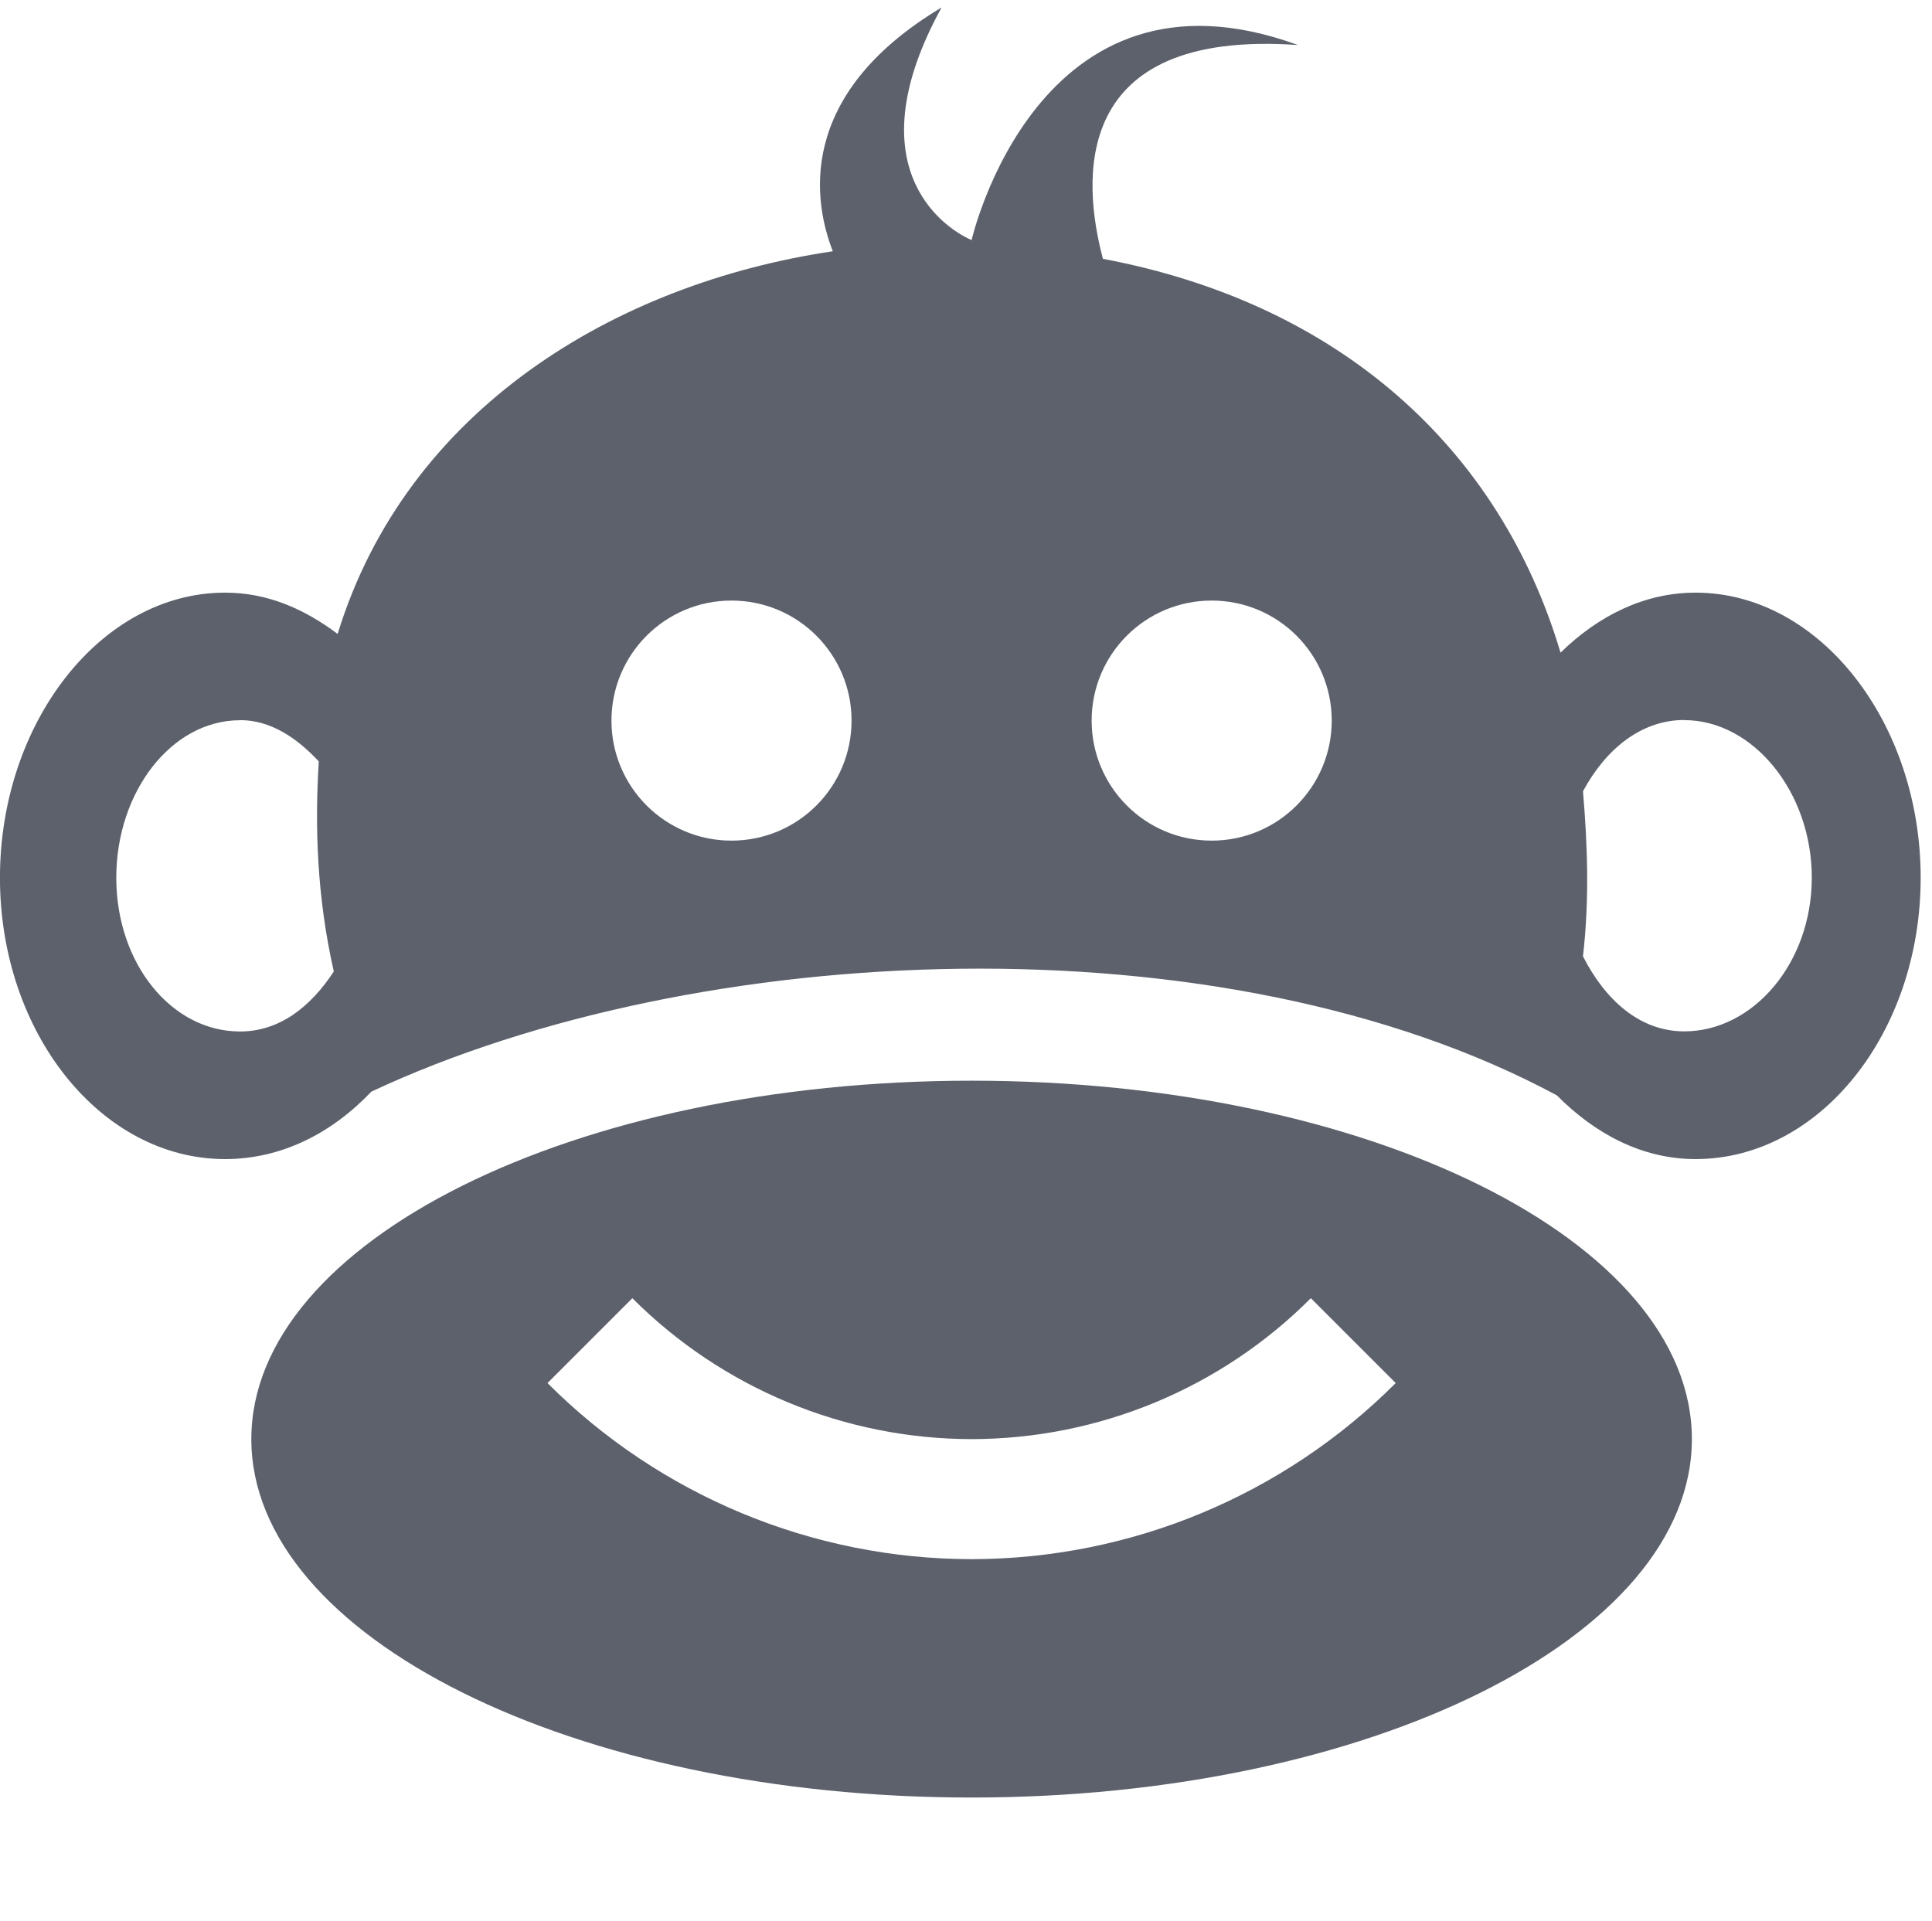
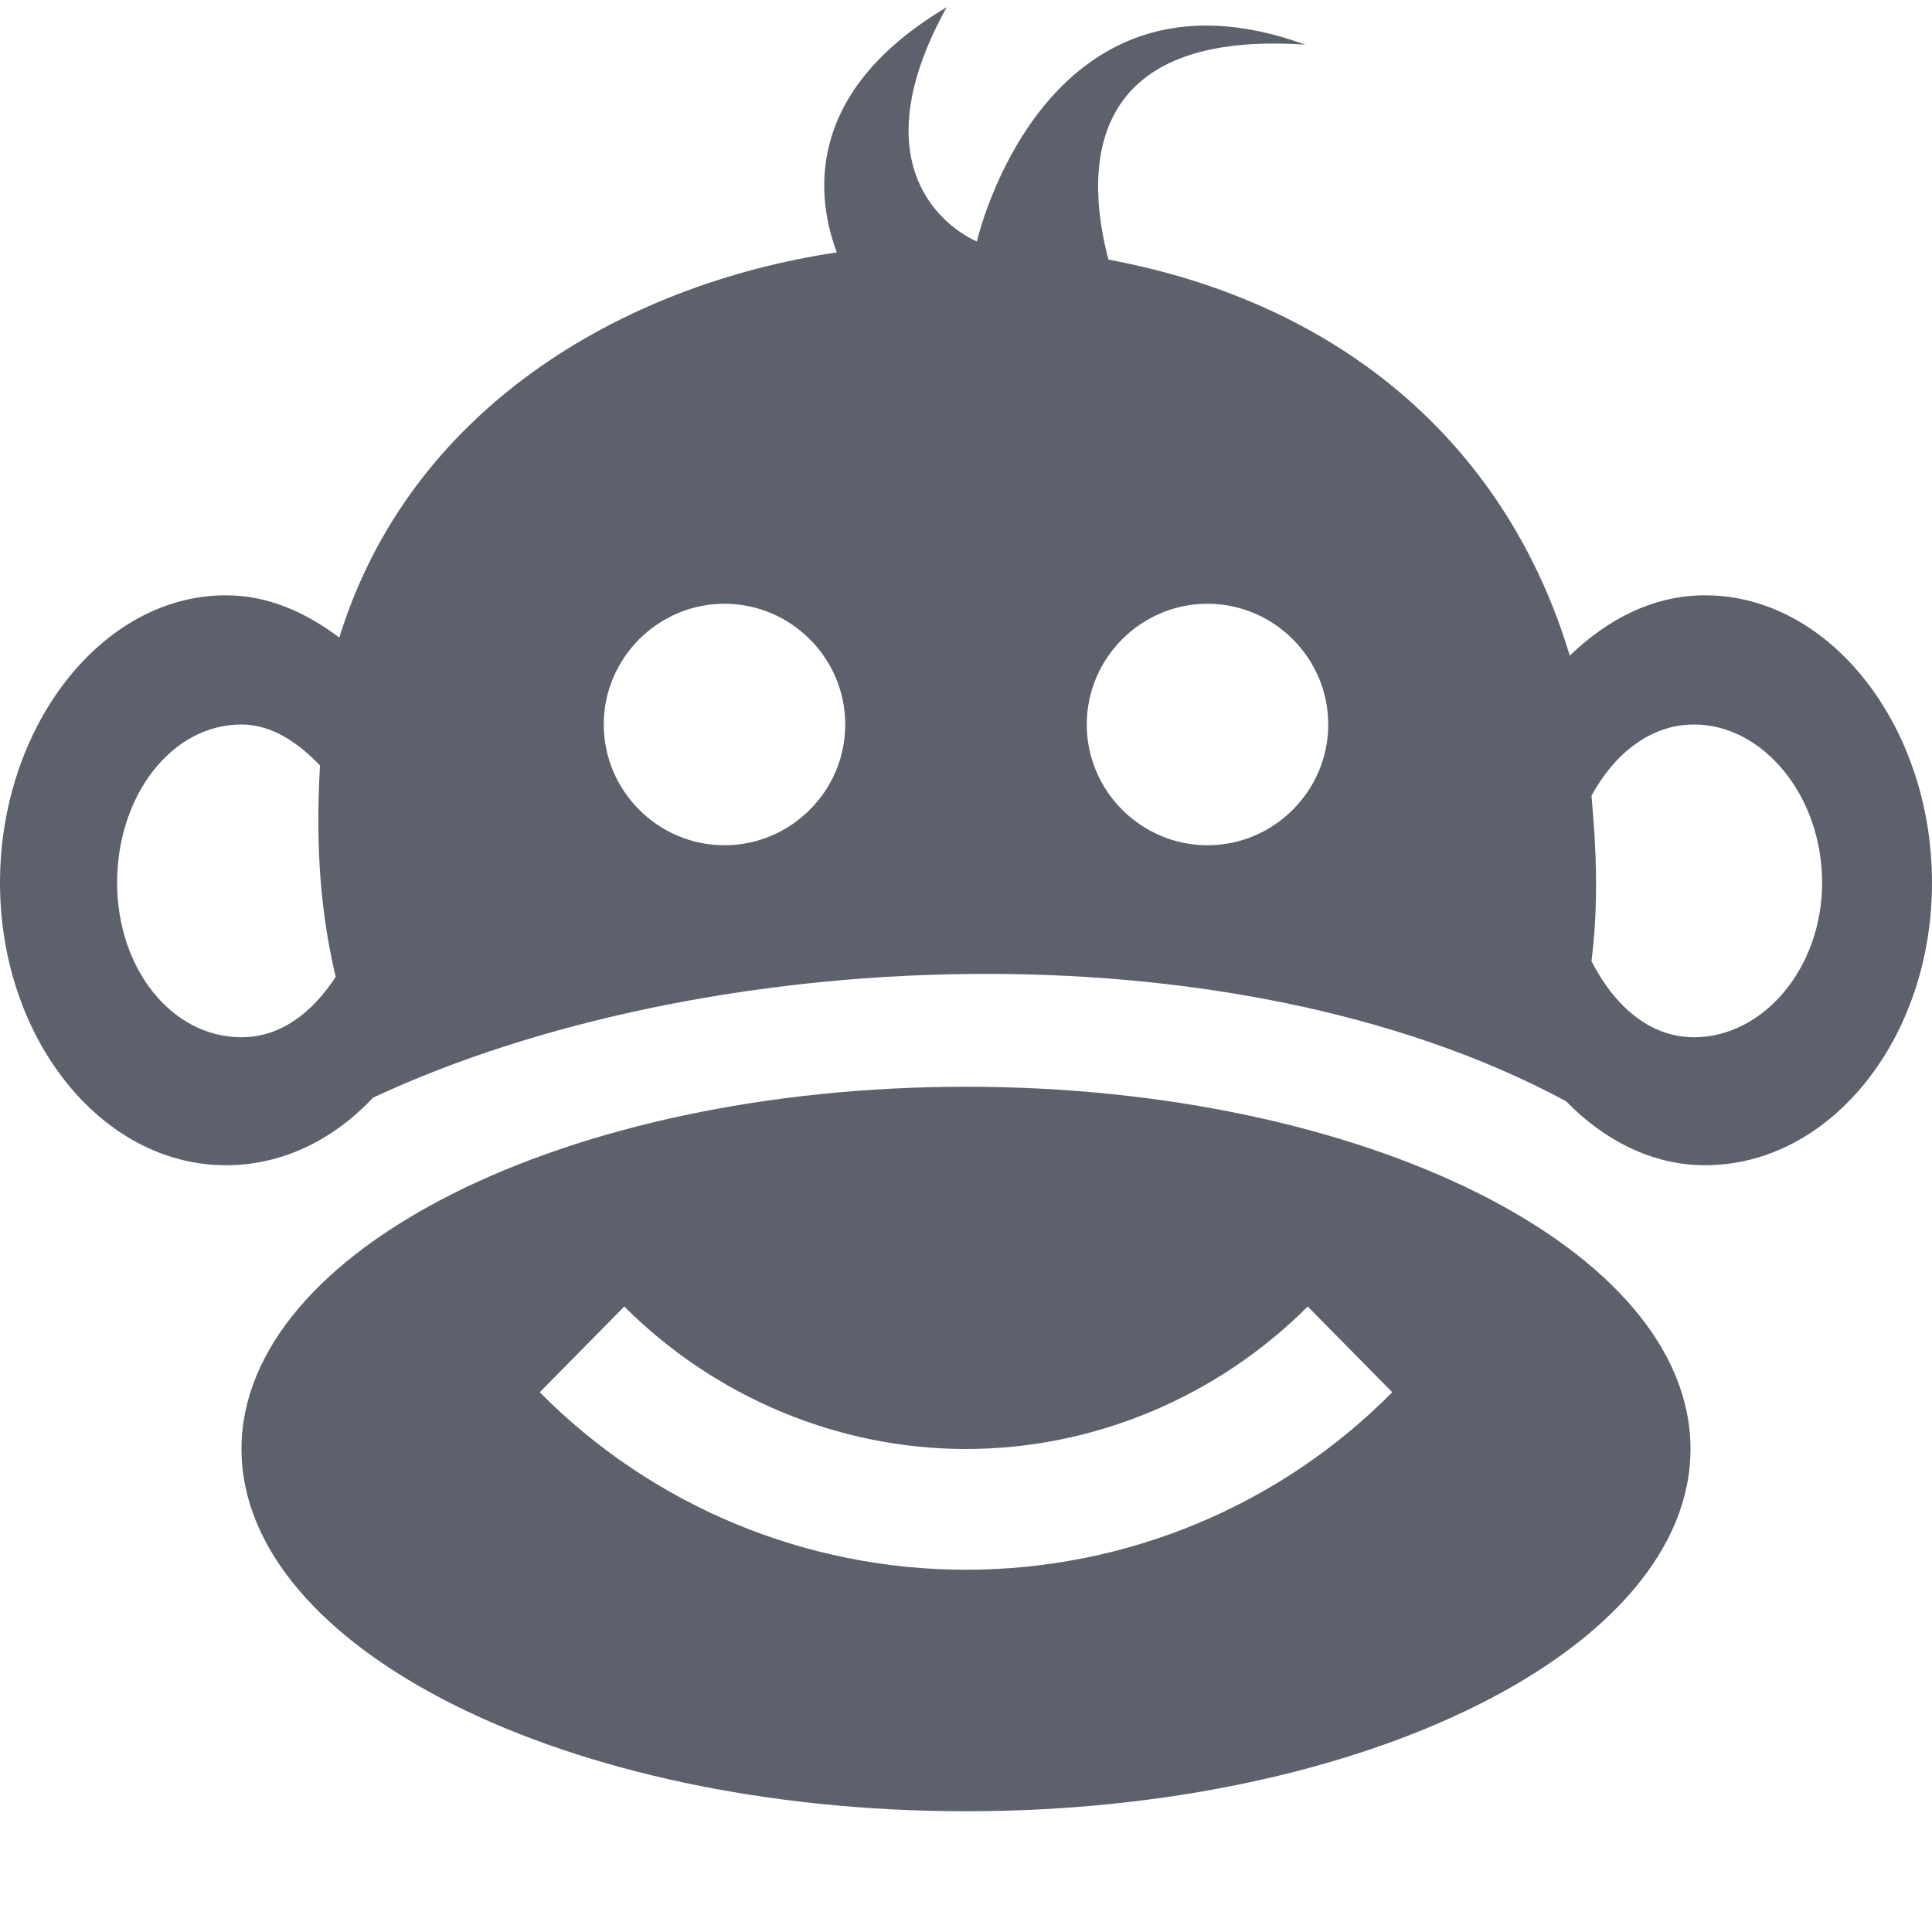
- <svg xmlns="http://www.w3.org/2000/svg" height="16" style="enable-background:new" version="1.1" width="16.094">
-   <g transform="translate(-724.9064,119.0033)">
-     <path d="m 732.75,-118.941 c -1.227,0.734 -1.062,1.632 -0.906,2.031 -1.807,0.268 -3.549,1.311 -4.125,3.188 -0.283,-0.212 -0.588,-0.344 -0.938,-0.344 -1.034,0 -1.875,1.083 -1.875,2.375 0,1.292 0.841,2.344 1.875,2.344 0.467,0 0.886,-0.212 1.219,-0.562 2.719,-1.274 7.093,-1.466 9.875,0.031 0.32,0.322 0.711,0.531 1.156,0.531 1.034,0 1.875,-1.051 1.875,-2.344 0,-1.292 -0.841,-2.375 -1.875,-2.375 -0.428,0 -0.811,0.193 -1.125,0.5 -0.507,-1.702 -1.84,-2.91 -3.812,-3.281 -0.17,-0.639 -0.284,-1.916 1.625,-1.781 -2.169,-0.793 -2.719,1.625 -2.719,1.625 -0.266,-0.117 -0.965,-0.638 -0.25,-1.938 z m -1.75,4.941 c 0.554,0 1,0.449 1,1 0,0.551 -0.446,1 -1,1 -0.554,0 -1,-0.449 -1,-1 0,-0.551 0.446,-1 1,-1 z m 4,0 c 0.554,0 1,0.449 1,1 0,0.551 -0.446,1 -1,1 -0.554,0 -1,-0.449 -1,-1 0,-0.551 0.446,-1 1,-1 z m -8.094,0.996 c 0.256,0 0.474,0.149 0.656,0.344 -0.033,0.529 -0.018,1.118 0.125,1.75 -0.192,0.294 -0.452,0.5 -0.781,0.5 -0.572,0 -1.031,-0.567 -1.031,-1.281 0,-0.715 0.459,-1.312 1.031,-1.312 z m 12.031,0 c 0.572,0 1.062,0.598 1.062,1.312 0,0.715 -0.491,1.281 -1.062,1.281 -0.372,0 -0.659,-0.262 -0.844,-0.625 0.055,-0.48 0.037,-0.935 0,-1.375 0.188,-0.35 0.484,-0.594 0.844,-0.594 z" style="fill:#5c616c;fill-opacity:1;" />
-     <path d="m 733,-110 c -3.311,0 -6,1.337 -6,2.986 0,1.649 2.689,2.986 6,2.986 3.311,0 6,-1.337 6,-2.986 0,-1.649 -2.689,-2.986 -6,-2.986 z m -2.826,1.812 c 0.749,0.75 1.766,1.173 2.826,1.174 1.06,-10e-4 2.077,-0.423 2.826,-1.174 l 0.707,0.707 c -0.937,0.938 -2.208,1.466 -3.533,1.467 -1.326,-10e-4 -2.596,-0.529 -3.533,-1.467 l 0.707,-0.707 z" style="fill:#5c616c;fill-opacity:1;" />
+ <svg xmlns="http://www.w3.org/2000/svg" width="16" height="16" version="1.1">
+   <g>
+     <path style="fill:#5c616c" d="M 7.84,0.06 C 6.61,0.79 6.78,1.69 6.93,2.09 5.13,2.36 3.39,3.4 2.81,5.28 2.53,5.07 2.22,4.93 1.87,4.93 0.84,4.93 0,6.02 0,7.31 0,8.6 0.84,9.65 1.87,9.65 2.34,9.65 2.76,9.44 3.09,9.09 5.81,7.82 10.18,7.62 12.97,9.12 13.28,9.44 13.68,9.65 14.12,9.65 15.16,9.65 16,8.6 16,7.31 16,6.02 15.16,4.93 14.12,4.93 13.69,4.93 13.31,5.13 13,5.43 12.49,3.73 11.16,2.52 9.18,2.15 9.01,1.51 8.9,0.24 10.81,0.37 8.64,-0.42 8.09,2 8.09,2 7.82,1.88 7.12,1.36 7.84,0.06 Z M 6,5 C 6.55,5 7,5.45 7,6 7,6.55 6.55,7 6,7 5.45,7 5,6.55 5,6 5,5.45 5.45,5 6,5 Z M 10,5 C 10.55,5 11,5.45 11,6 11,6.55 10.55,7 10,7 9.45,7 9,6.55 9,6 9,5.45 9.45,5 10,5 Z M 2,6 C 2.25,6 2.47,6.15 2.65,6.34 2.62,6.87 2.63,7.46 2.78,8.09 2.59,8.38 2.33,8.59 2,8.59 1.42,8.59 0.97,8.02 0.97,7.31 0.97,6.59 1.42,6 2,6 Z M 14.03,6 C 14.6,6 15.09,6.59 15.09,7.31 15.09,8.02 14.6,8.59 14.03,8.59 13.66,8.59 13.37,8.33 13.18,7.96 13.24,7.48 13.22,7.03 13.18,6.59 13.37,6.24 13.67,6 14.03,6 Z" />
+     <path style="fill:#5c616c" d="M 8,9 C 4.69,9 2,10.35 2,12 2,13.65 4.69,15 8,15 11.31,15 14,13.65 14,12 14,10.35 11.31,9 8,9 Z M 5.17,10.82 C 5.92,11.57 6.94,12 8,12 9.06,12 10.08,11.57 10.83,10.82 L 11.53,11.53 C 10.6,12.47 9.33,13 8,13 6.67,13 5.4,12.47 4.47,11.53 Z" />
  </g>
</svg>
